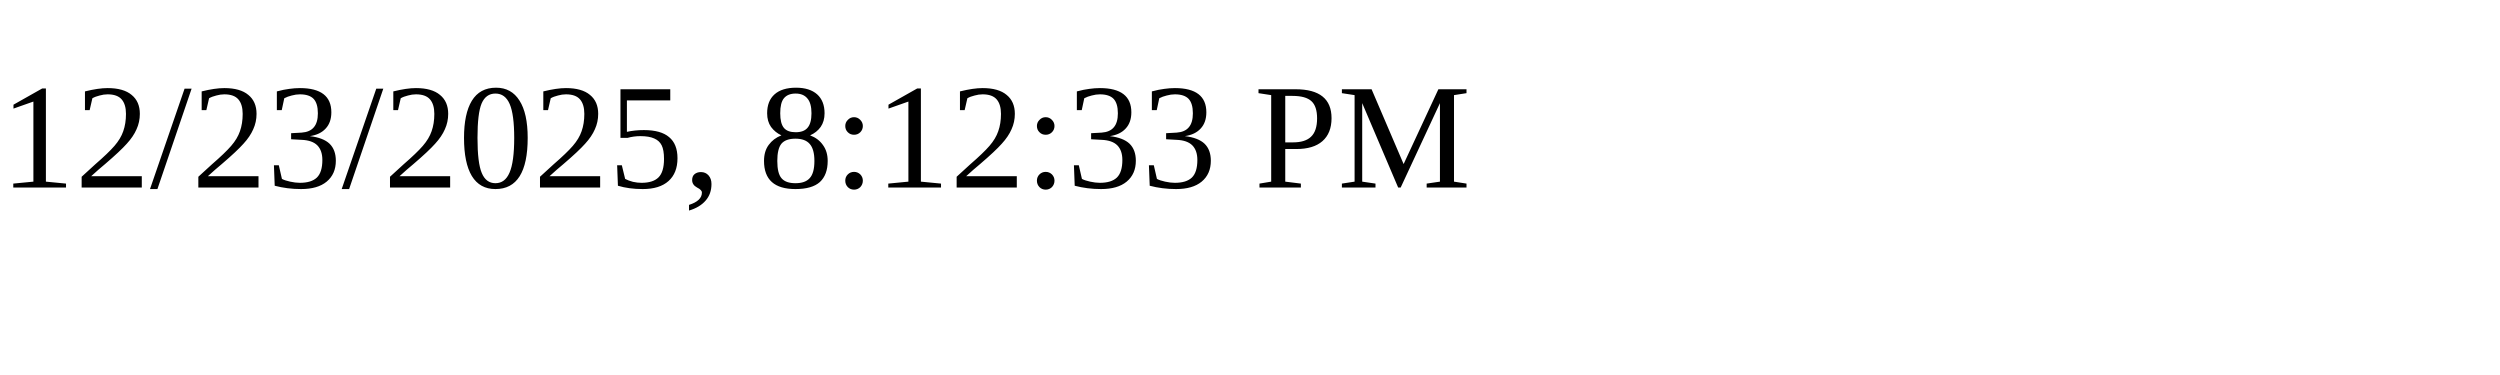
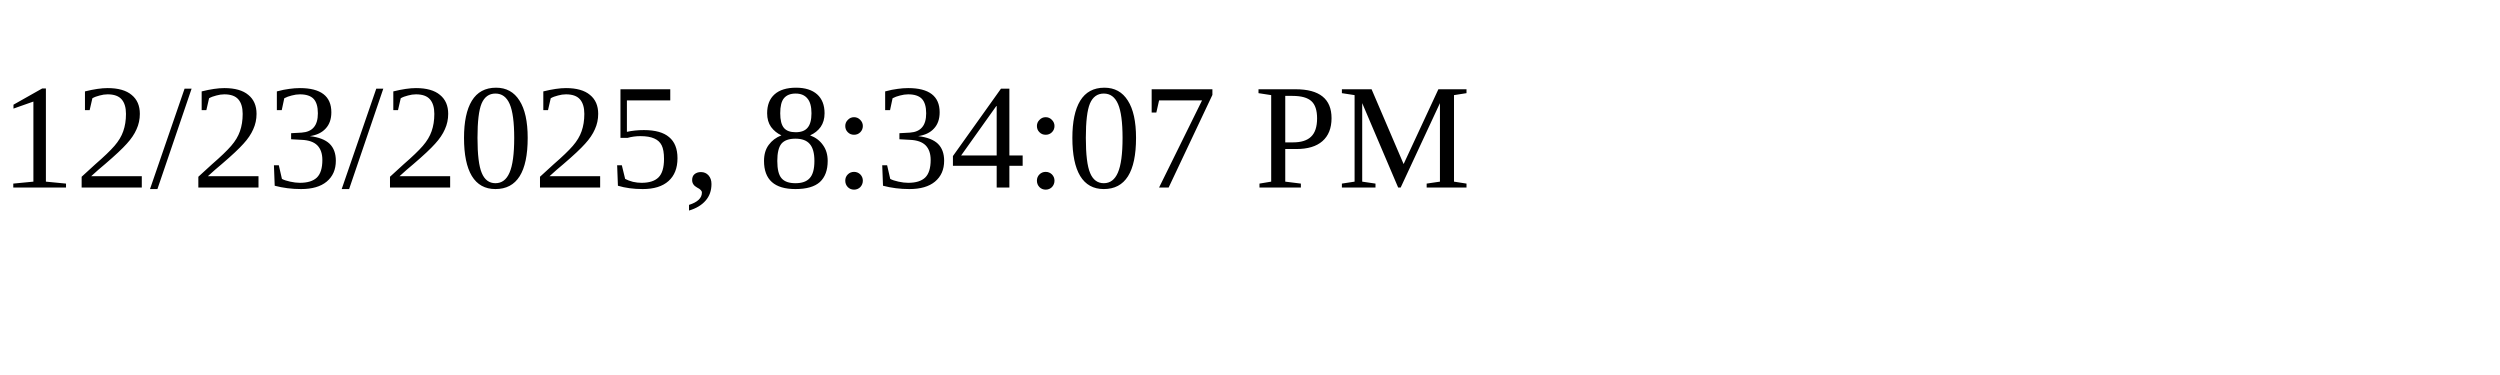
<svg xmlns="http://www.w3.org/2000/svg" height="30" width="200">
-   <text x="0" y="15">12/23/2025, 8:12:33 PM</text>
+   <text x="0" y="15">12/23/2025, 8:34:07 PM</text>
</svg>
